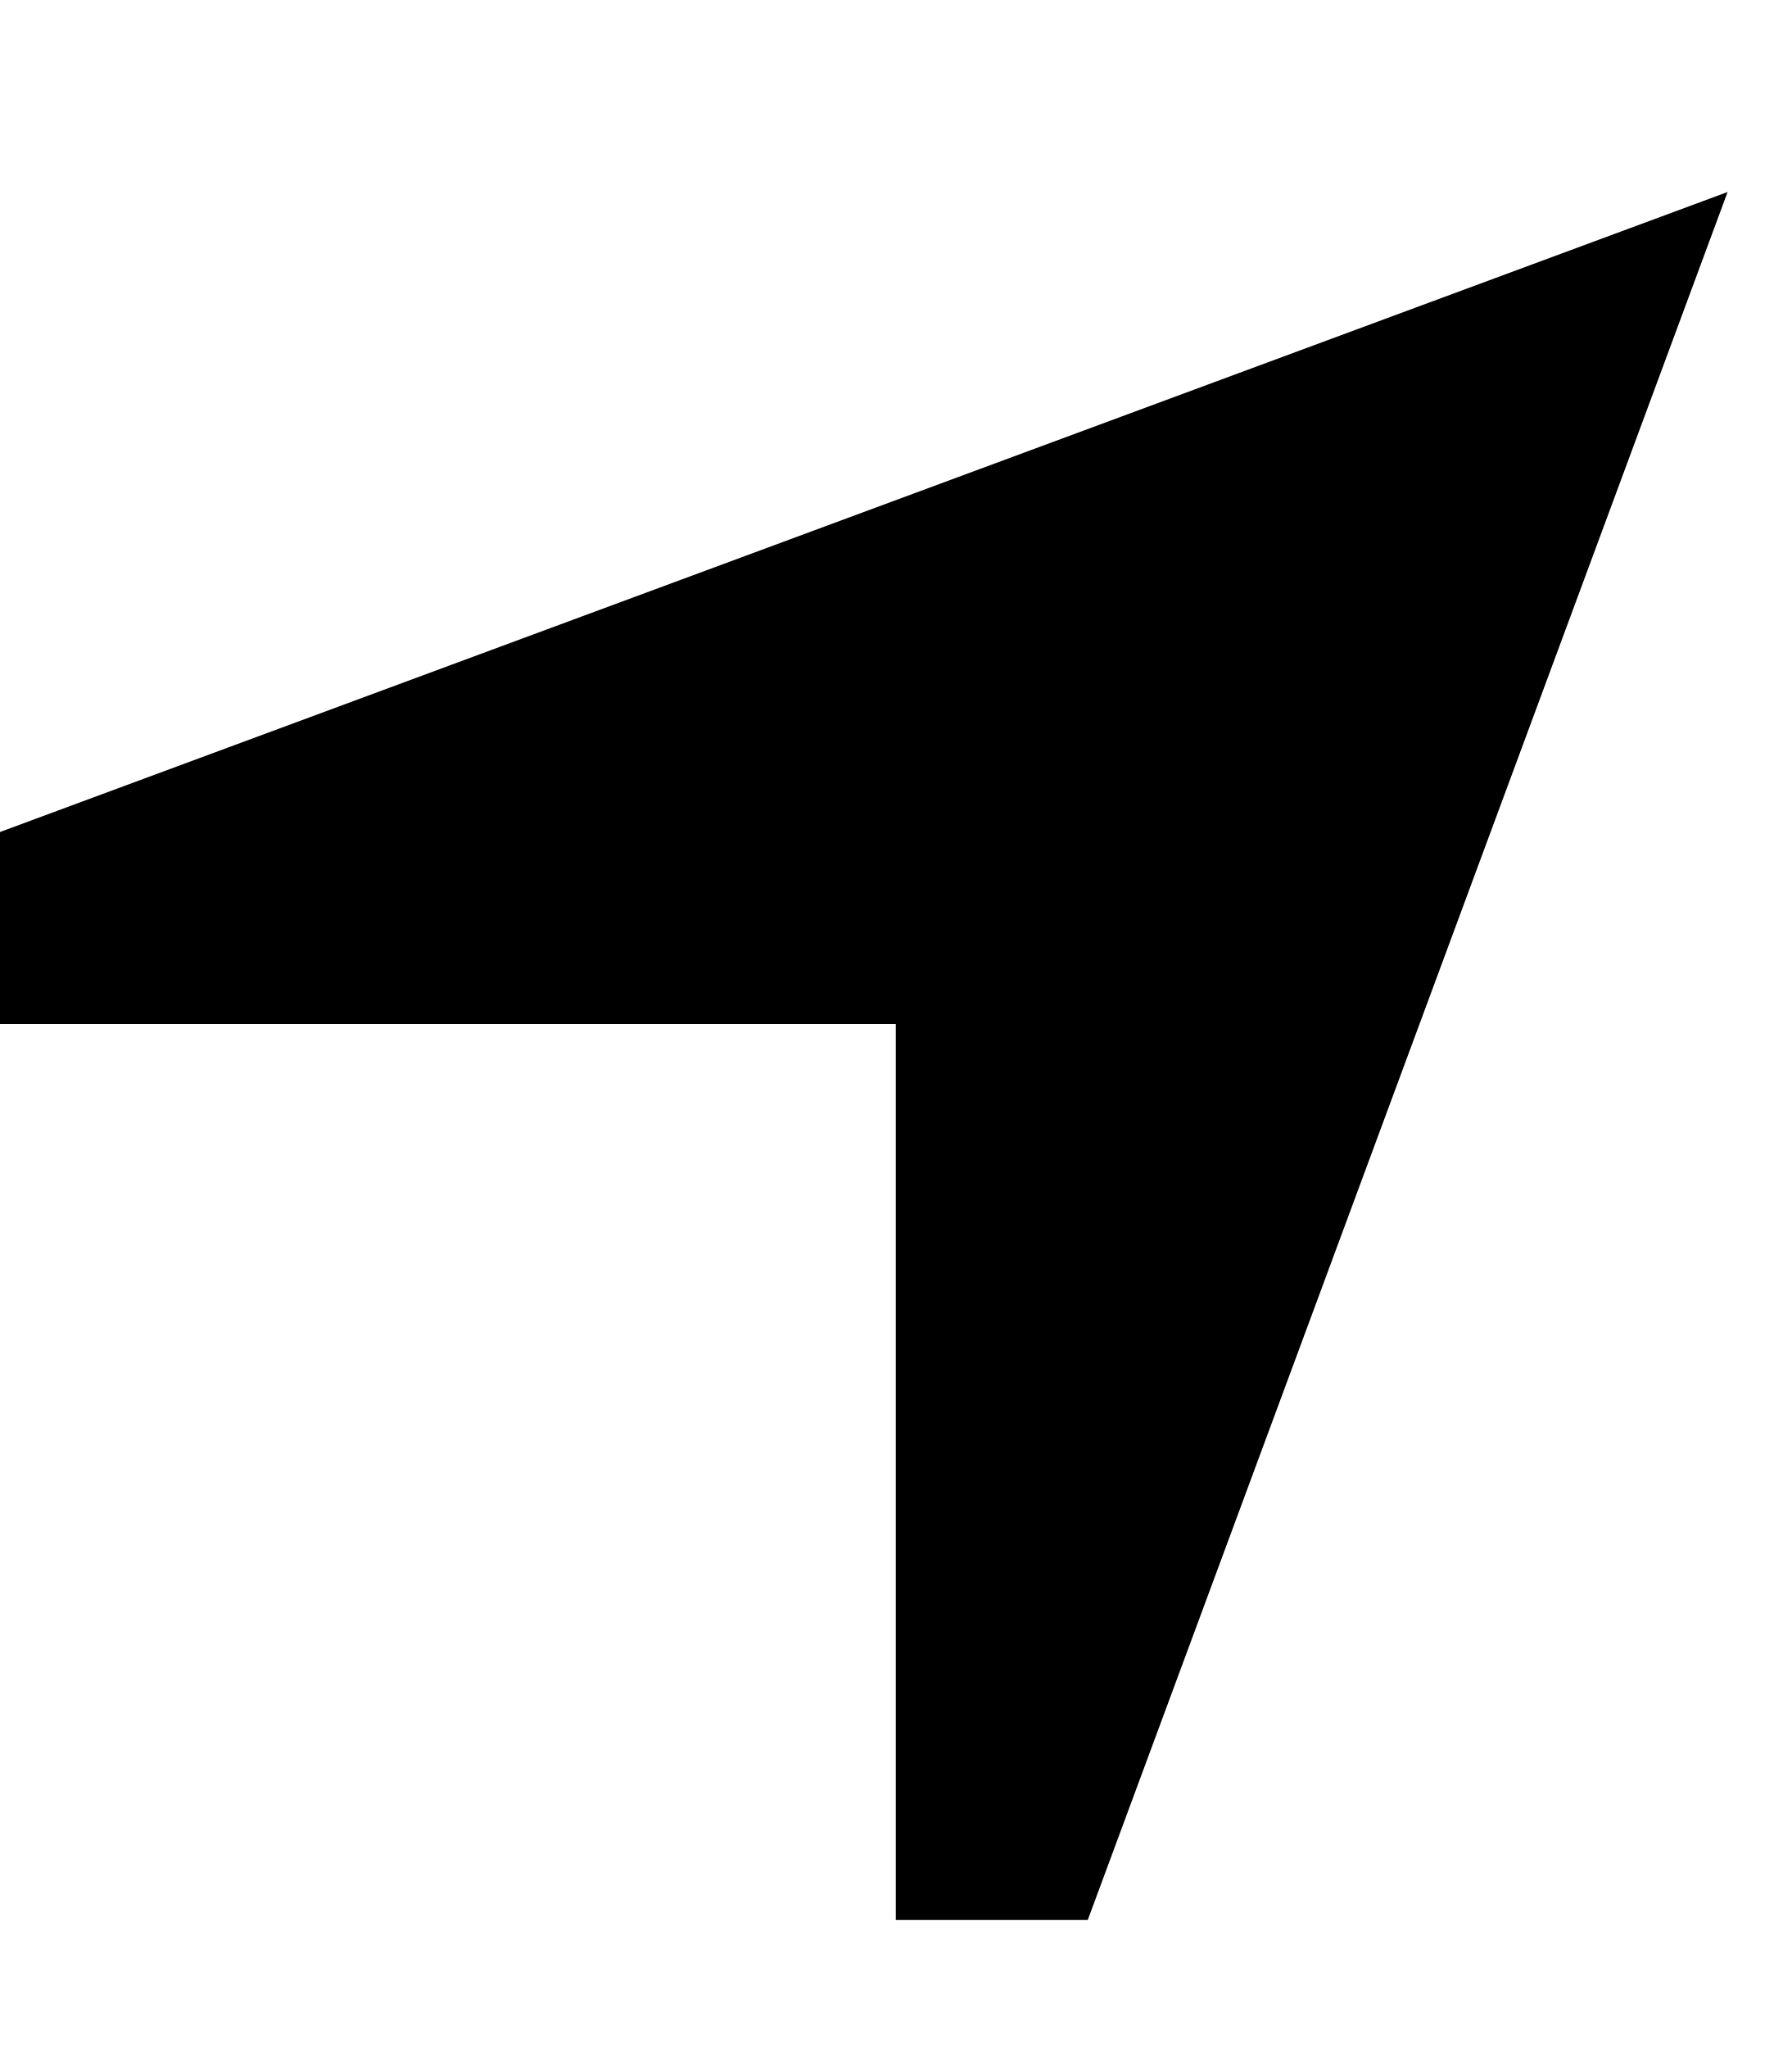
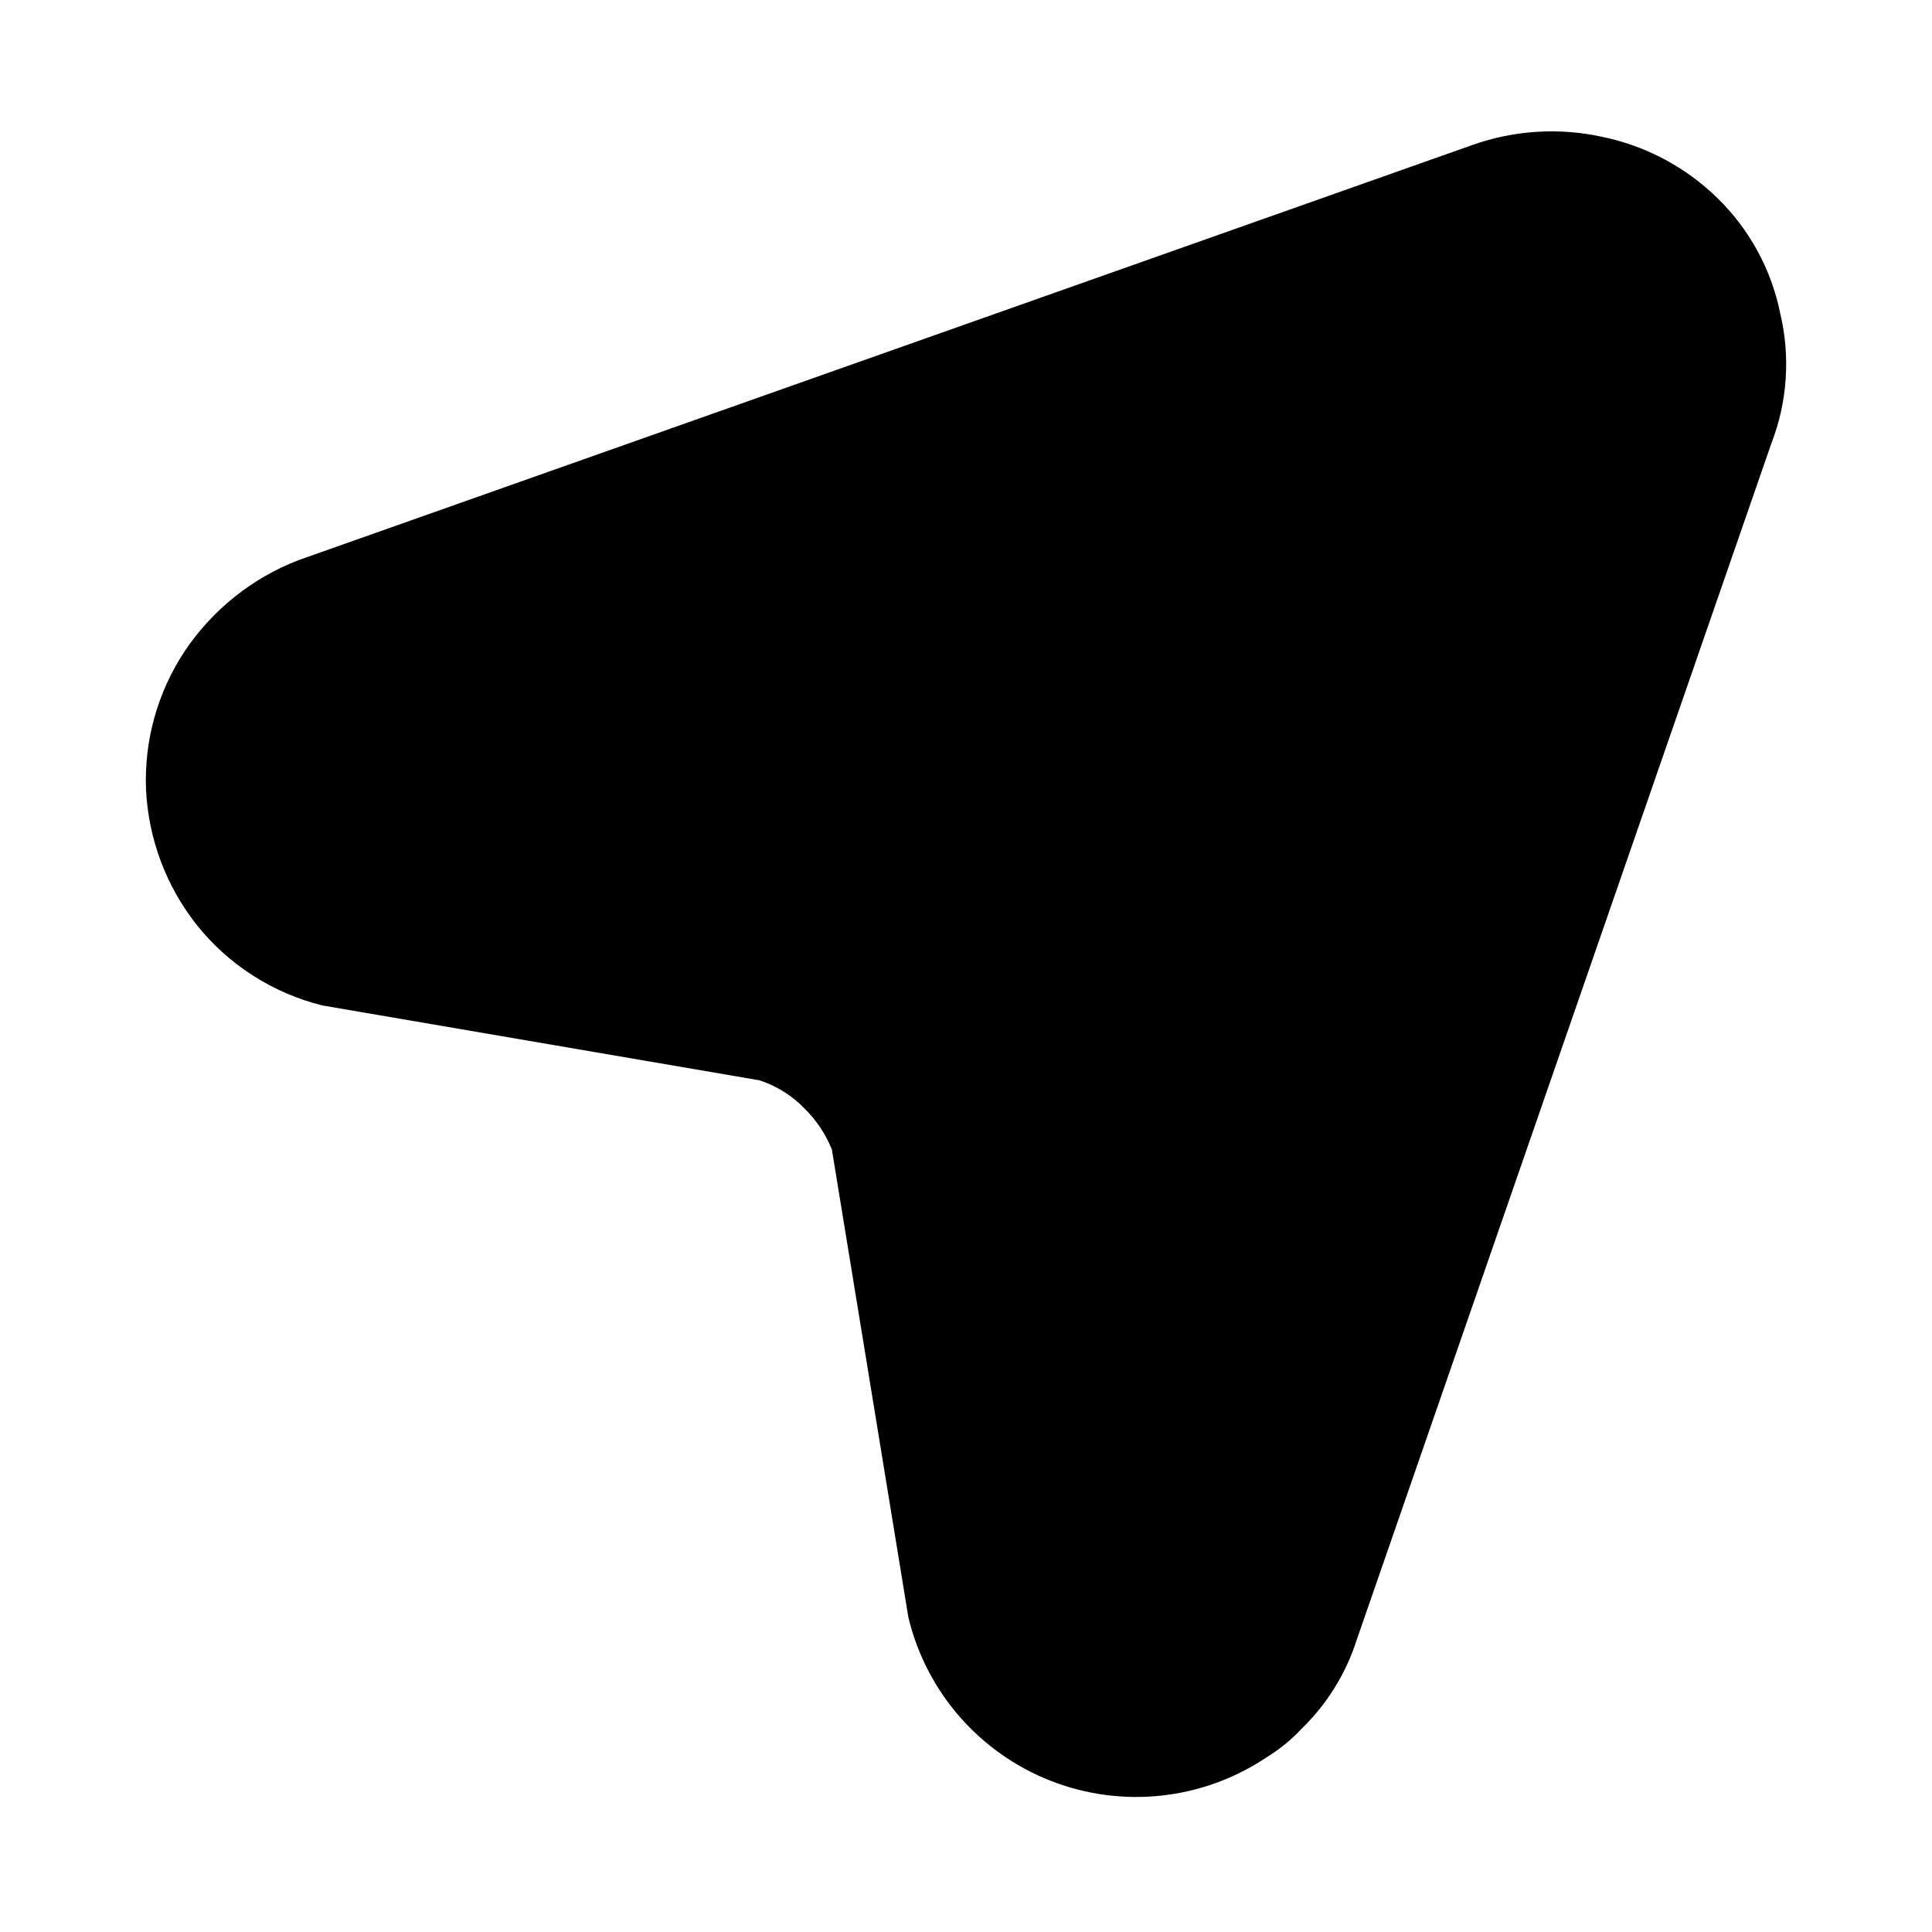
- <svg xmlns="http://www.w3.org/2000/svg" viewBox="0 0 448 512">
-   <path d="M0 256H224V480h48L432 48 0 208v48z" />
+ <svg xmlns="http://www.w3.org/2000/svg" width="1em" height="1em" viewBox="0 0 24 24">
+   <path fill="black" d="M21.334 2.46c.397.388.67.886.78 1.43a2.73 2.73 0 0 1-.11 1.62l-5.15 14.86a2.67 2.67 0 0 1-.69 1.11a2.058 2.058 0 0 1-.43.35a2.91 2.91 0 0 1-4.45-1.74l-.95-5.81a1.5 1.5 0 0 0-.34-.51a1.36 1.36 0 0 0-.56-.35l-5.43-.93a2.89 2.89 0 0 1-1.56-1a2.94 2.94 0 0 1-.63-1.68a2.9 2.9 0 0 1 .48-1.72a3 3 0 0 1 1.41-1.13l14.59-5.16a2.94 2.94 0 0 1 1.61-.1a2.88 2.88 0 0 1 1.43.76" />
</svg>
